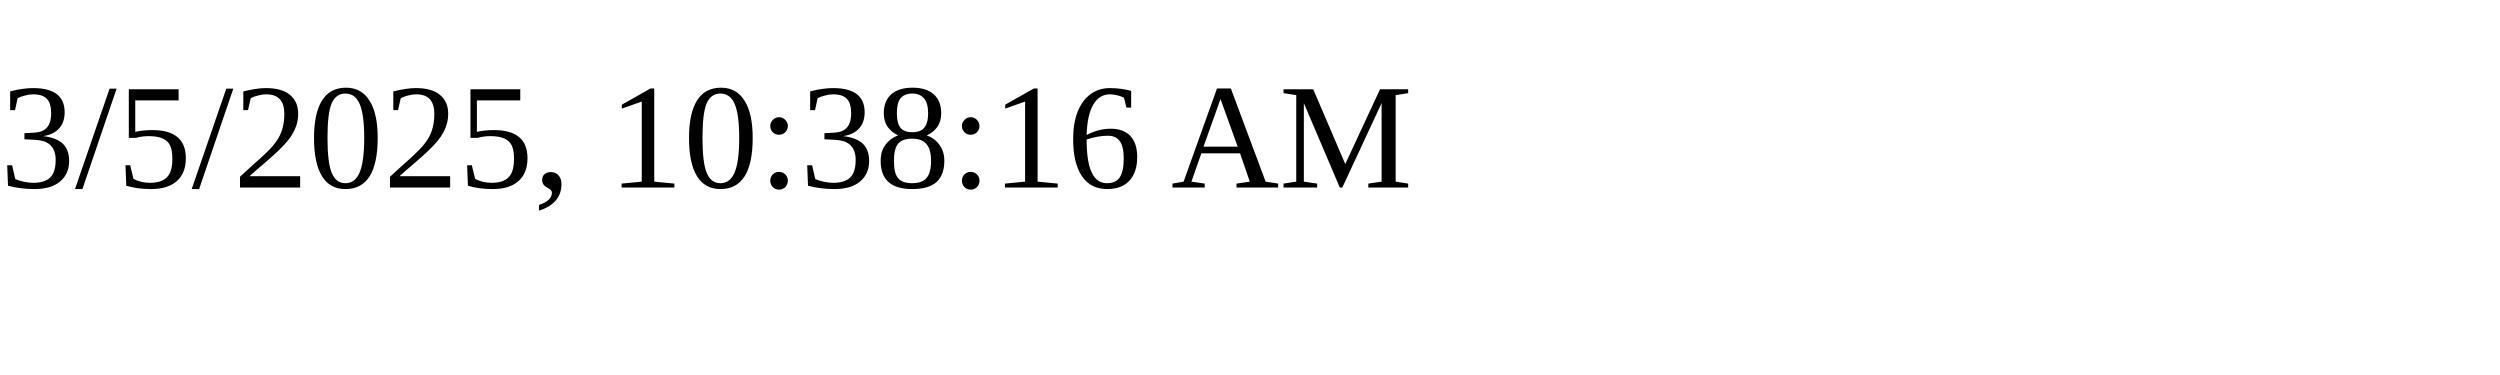
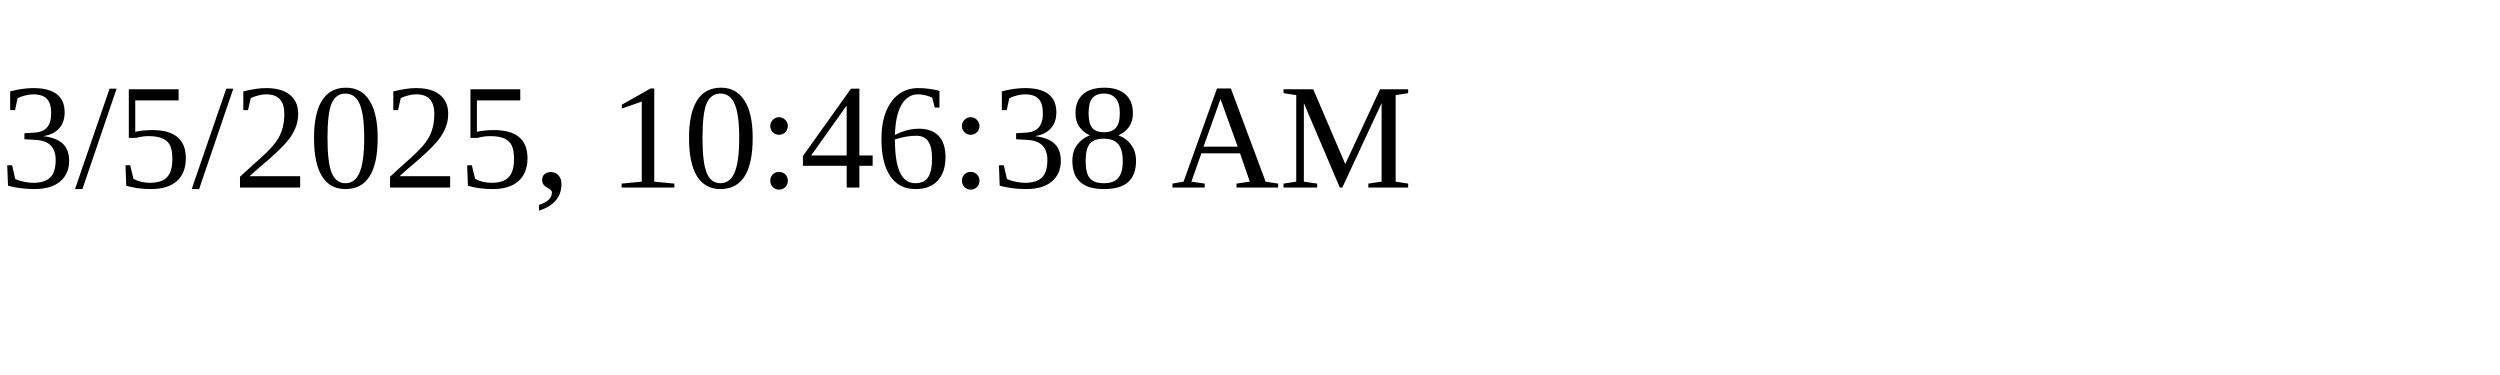
<svg xmlns="http://www.w3.org/2000/svg" height="30" width="200">
-   <text x="0" y="15">3/5/2025, 10:38:16 AM</text>
+   <text x="0" y="15">3/5/2025, 10:46:38 AM</text>
</svg>
